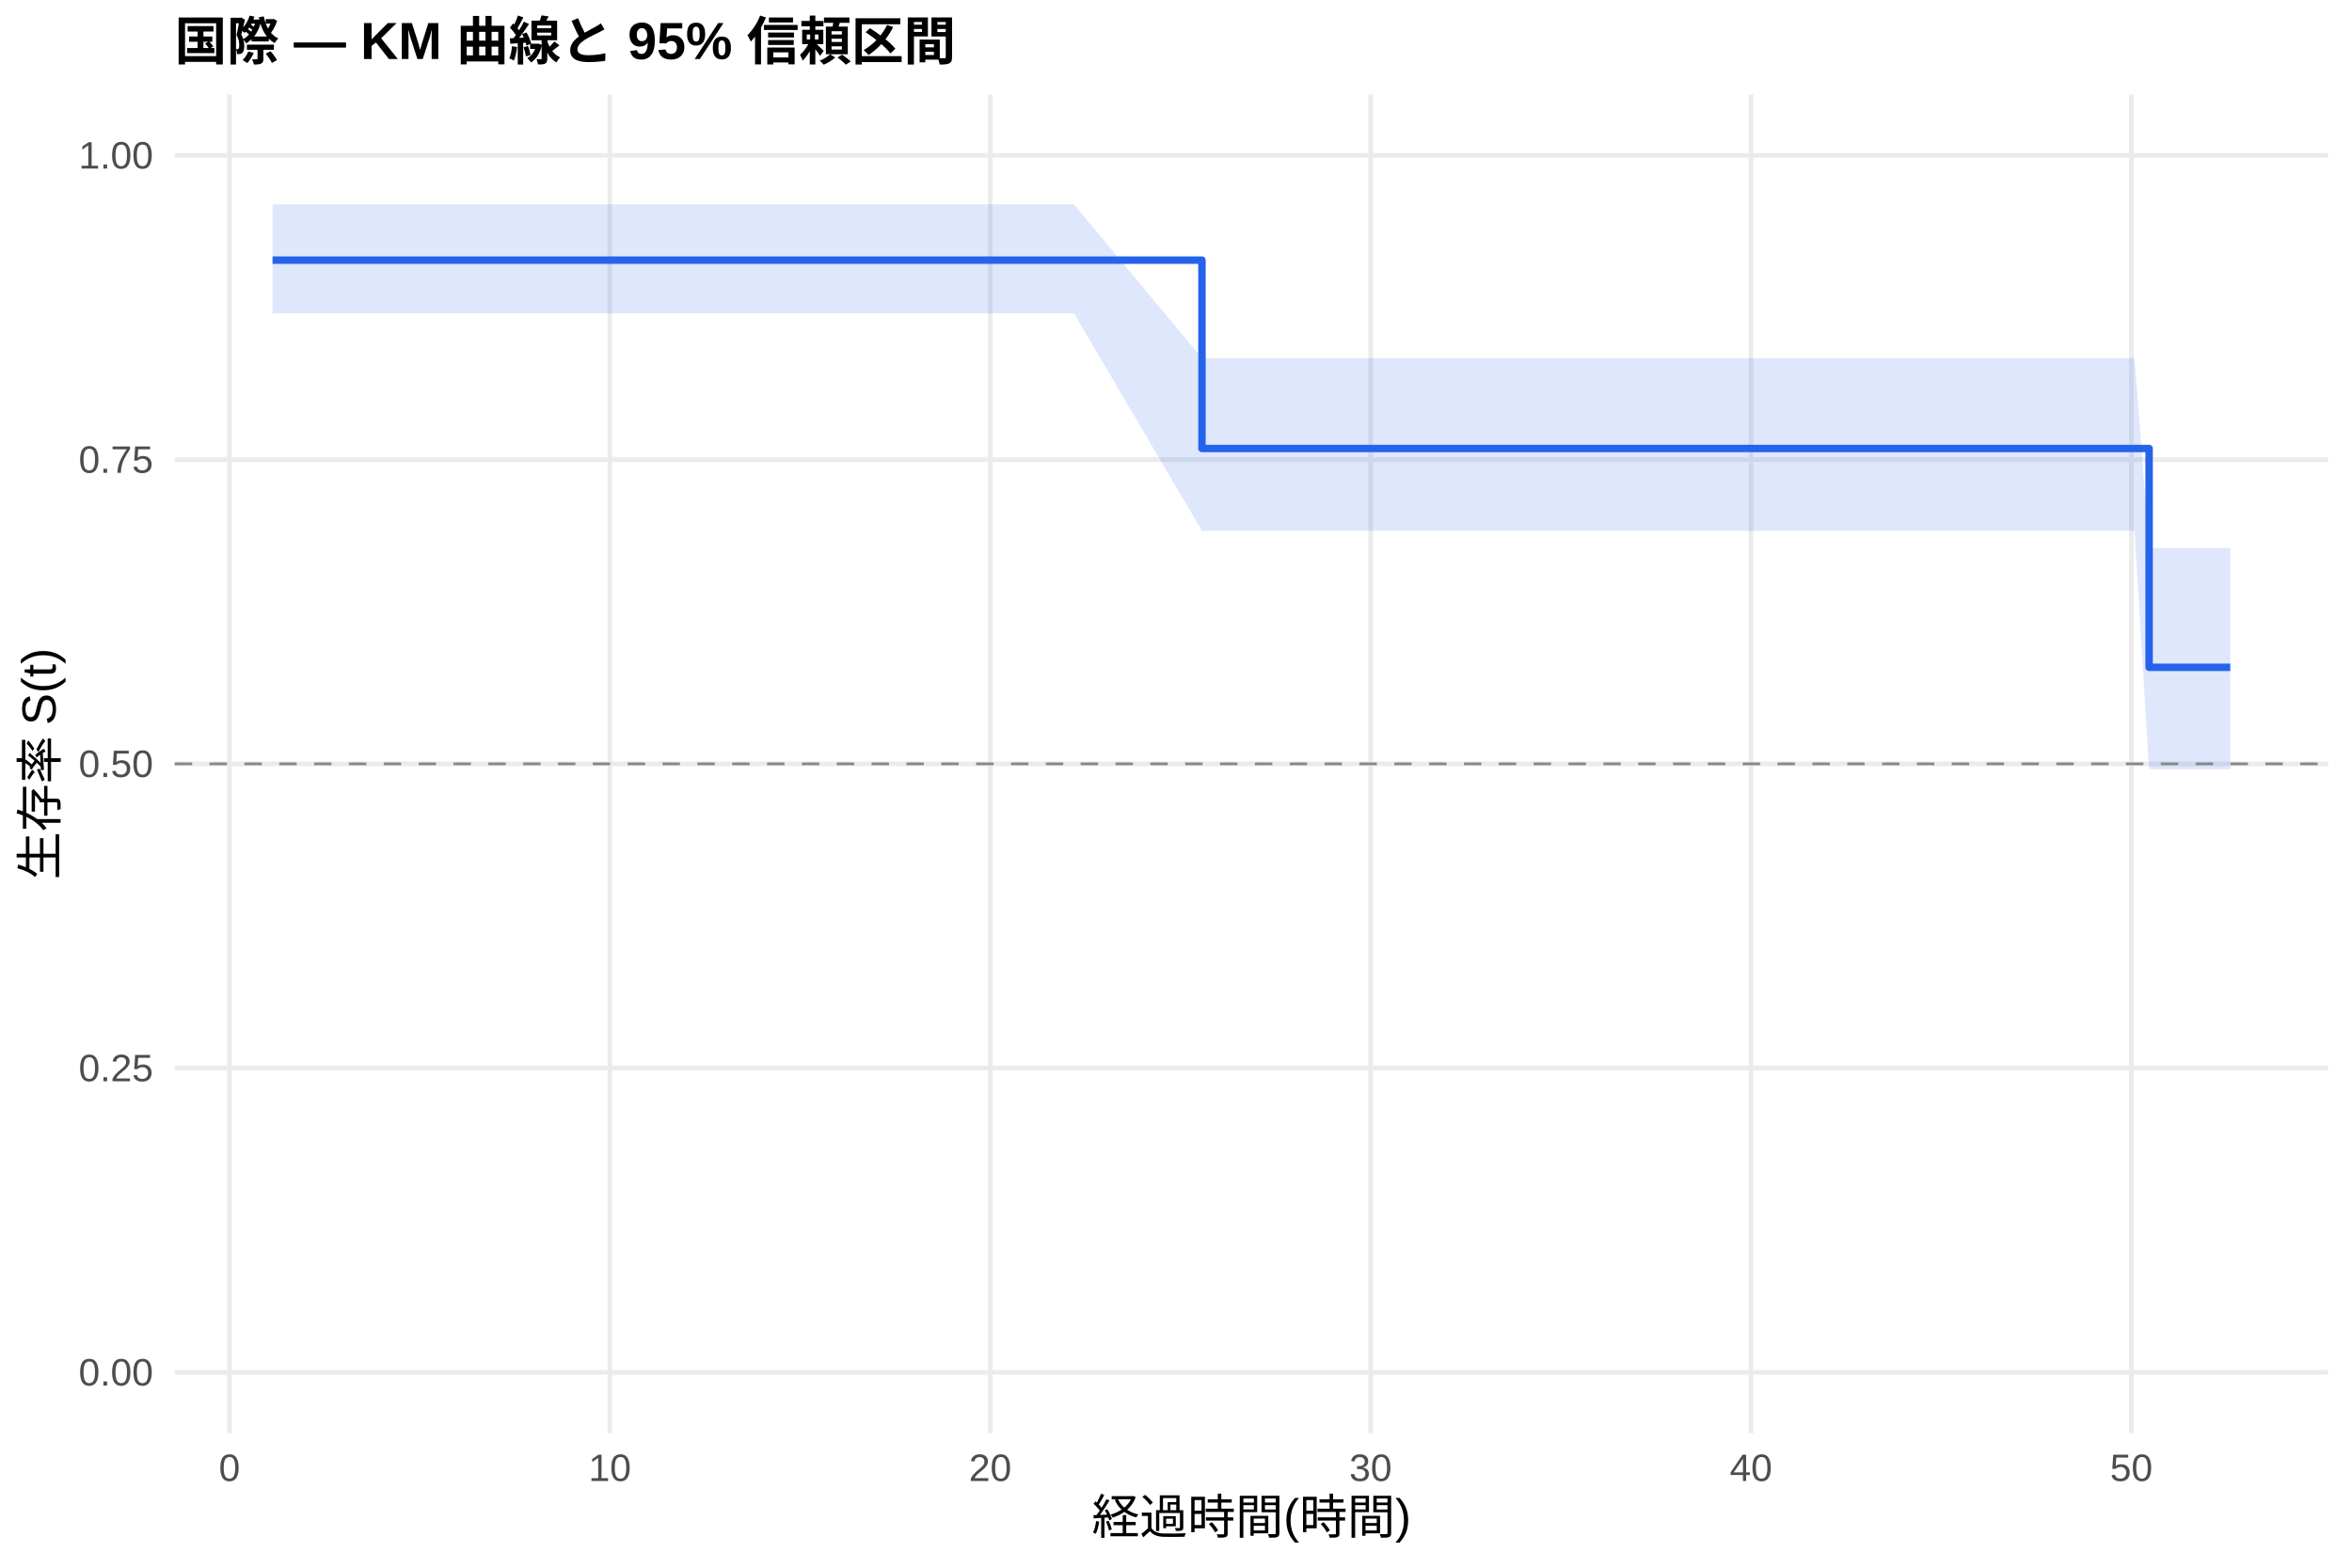
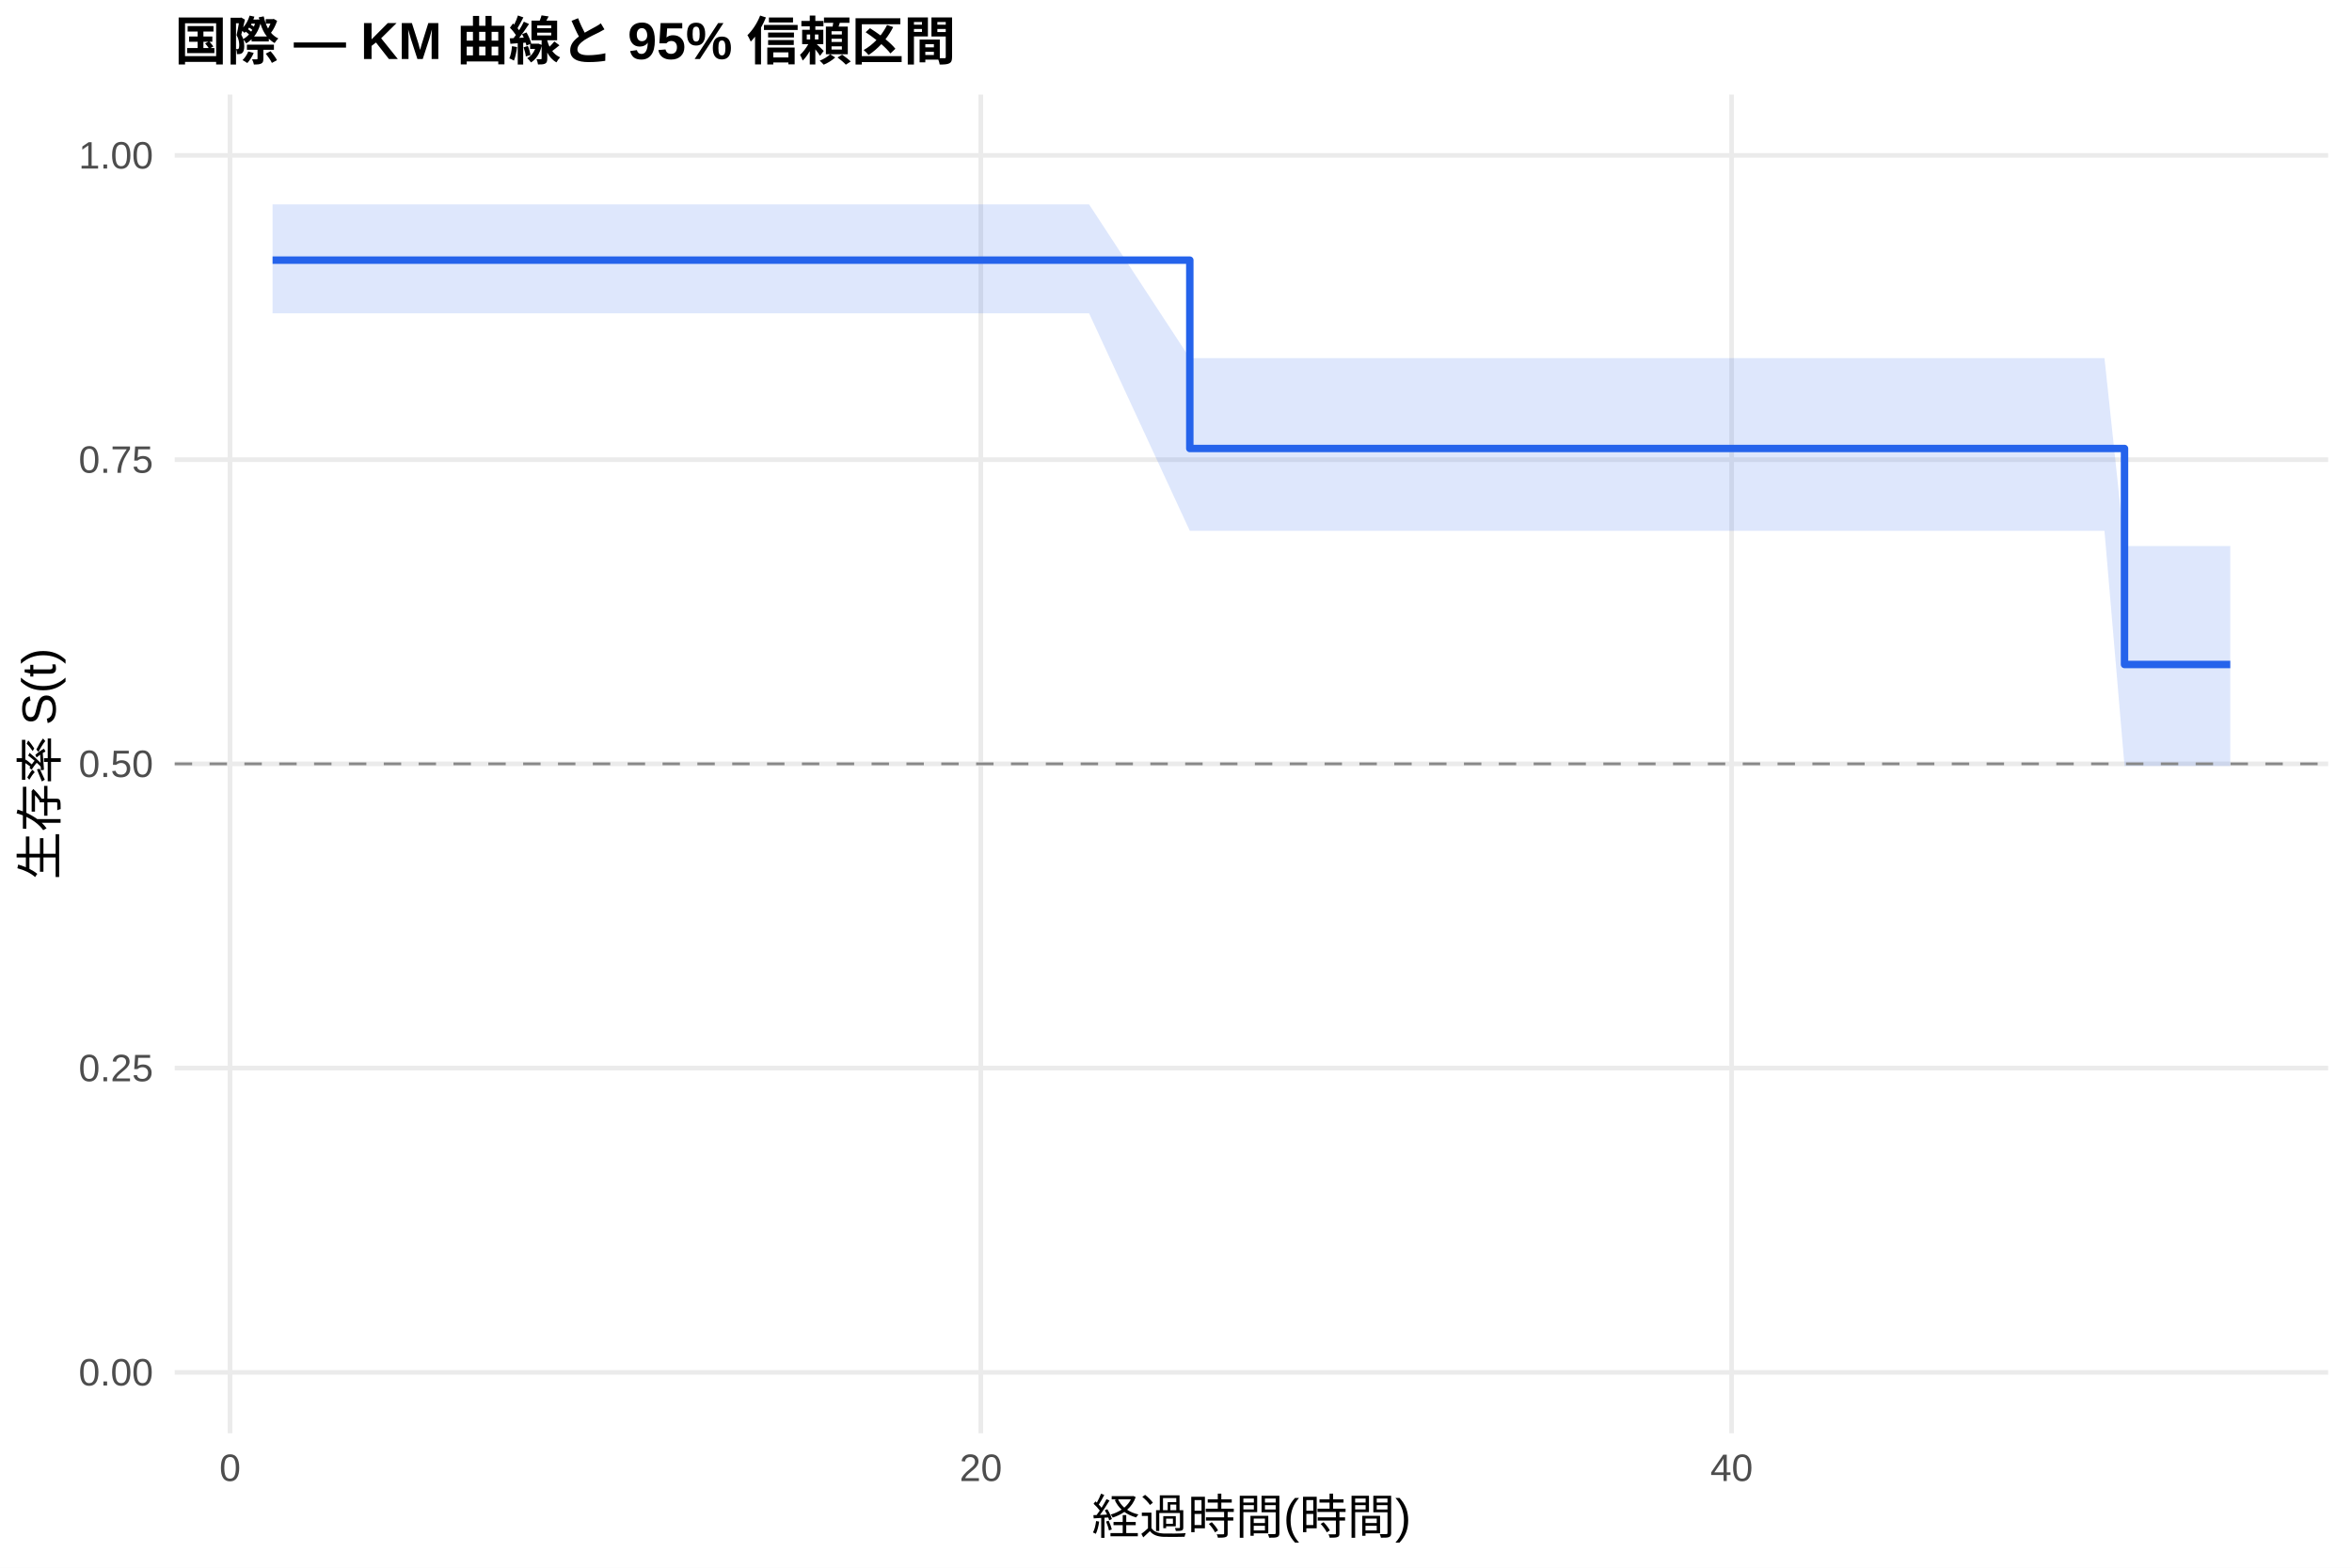
<svg xmlns="http://www.w3.org/2000/svg" width="540.00pt" height="360.00pt" viewBox="0 0 540.00 360.00">
  <g class="svglite">
    <defs>
      <style type="text/css">
    .svglite line, .svglite polyline, .svglite polygon, .svglite path, .svglite rect, .svglite circle {
      fill: none;
      stroke: #000000;
      stroke-linecap: round;
      stroke-linejoin: round;
      stroke-miterlimit: 10.00;
    }
    .svglite text {
      white-space: pre;
    }
    .svglite g.glyphgroup path {
      fill: inherit;
      stroke: none;
    }
  </style>
    </defs>
    <rect width="100%" height="100%" style="stroke: none; fill: #FFFFFF;" />
    <defs>
      <clipPath id="cpMC4wMHw1NDAuMDB8MC4wMHwzNjAuMDA=">
        <rect x="0.00" y="0.00" width="540.00" height="360.00" />
      </clipPath>
    </defs>
    <g clip-path="url(#cpMC4wMHw1NDAuMDB8MC4wMHwzNjAuMDA=)">
      <rect x="0" y="0.00" width="540.00" height="360.00" style="stroke-width: 1.07; stroke: none; fill: #FFFFFF;" />
    </g>
    <defs>
      <clipPath id="cpNDAuMTF8NTM0LjUyfDIxLjcxfDMyOS4xMg==">
        <rect x="40.11" y="21.71" width="494.41" height="307.41" />
      </clipPath>
    </defs>
    <g clip-path="url(#cpNDAuMTF8NTM0LjUyfDIxLjcxfDMyOS4xMg==)">
      <polyline points="40.11,315.14 534.52,315.14 " style="stroke-width: 1.07; stroke: #EBEBEB; stroke-linecap: butt;" />
      <polyline points="40.11,245.28 534.52,245.28 " style="stroke-width: 1.07; stroke: #EBEBEB; stroke-linecap: butt;" />
      <polyline points="40.11,175.41 534.52,175.41 " style="stroke-width: 1.07; stroke: #EBEBEB; stroke-linecap: butt;" />
      <polyline points="40.11,105.55 534.52,105.55 " style="stroke-width: 1.07; stroke: #EBEBEB; stroke-linecap: butt;" />
      <polyline points="40.11,35.68 534.52,35.68 " style="stroke-width: 1.07; stroke: #EBEBEB; stroke-linecap: butt;" />
-       <polyline points="52.69,329.12 52.69,21.71 " style="stroke-width: 1.07; stroke: #EBEBEB; stroke-linecap: butt;" />
-       <polyline points="140.02,329.12 140.02,21.71 " style="stroke-width: 1.07; stroke: #EBEBEB; stroke-linecap: butt;" />
-       <polyline points="227.35,329.12 227.35,21.71 " style="stroke-width: 1.07; stroke: #EBEBEB; stroke-linecap: butt;" />
-       <polyline points="314.68,329.12 314.68,21.71 " style="stroke-width: 1.07; stroke: #EBEBEB; stroke-linecap: butt;" />
-       <polyline points="402.01,329.12 402.01,21.71 " style="stroke-width: 1.07; stroke: #EBEBEB; stroke-linecap: butt;" />
-       <polyline points="489.34,329.12 489.34,21.71 " style="stroke-width: 1.07; stroke: #EBEBEB; stroke-linecap: butt;" />
-       <polygon points="62.58,46.93 95.77,46.93 102.90,46.93 116.00,46.93 124.15,46.93 155.88,46.93 167.38,46.93 175.24,46.93 229.24,46.93 237.97,46.93 246.56,46.93 275.96,82.24 289.35,82.24 305.07,82.24 312.50,82.24 325.45,82.24 341.61,82.24 349.61,82.24 358.34,82.24 365.62,82.24 392.55,82.24 411.33,82.24 439.27,82.24 482.79,82.24 490.07,82.24 493.42,125.87 512.05,125.87 512.05,176.65 493.42,176.65 490.07,121.90 482.79,121.90 439.27,121.90 411.33,121.90 392.55,121.90 365.62,121.90 358.34,121.90 349.61,121.90 341.61,121.90 325.45,121.90 312.50,121.90 305.07,121.90 289.35,121.90 275.96,121.90 246.56,71.94 237.97,71.94 229.24,71.94 175.24,71.94 167.38,71.94 155.88,71.94 124.15,71.94 116.00,71.94 102.90,71.94 95.77,71.94 62.58,71.94 " style="stroke-width: 0.00; stroke: none; stroke-linecap: butt; fill: #2563EB; fill-opacity: 0.15;" />
-       <polyline points="62.58,46.93 95.77,46.93 102.90,46.93 116.00,46.93 124.15,46.93 155.88,46.93 167.38,46.93 175.24,46.93 229.24,46.93 237.97,46.93 246.56,46.93 275.96,82.24 289.35,82.24 305.07,82.24 312.50,82.24 325.45,82.24 341.61,82.24 349.61,82.24 358.34,82.24 365.62,82.24 392.55,82.24 411.33,82.24 439.27,82.24 482.79,82.24 490.07,82.24 493.42,125.87 512.05,125.87 " style="stroke-width: 1.07; stroke: none; stroke-linecap: butt;" />
-       <polyline points="512.05,176.65 493.42,176.65 490.07,121.90 482.79,121.90 439.27,121.90 411.33,121.90 392.55,121.90 365.62,121.90 358.34,121.90 349.61,121.90 341.61,121.90 325.45,121.90 312.50,121.90 305.07,121.90 289.35,121.90 275.96,121.90 246.56,71.94 237.97,71.94 229.24,71.94 175.24,71.94 167.38,71.94 155.88,71.94 124.15,71.94 116.00,71.94 102.90,71.94 95.77,71.94 62.58,71.94 " style="stroke-width: 1.07; stroke: none; stroke-linecap: butt;" />
-       <polyline points="62.58,59.74 95.77,59.74 95.77,59.74 102.90,59.74 102.90,59.74 116.00,59.74 116.00,59.74 124.15,59.74 124.15,59.74 155.88,59.74 155.88,59.74 167.38,59.74 167.38,59.74 175.24,59.74 175.24,59.74 229.24,59.74 229.24,59.74 237.97,59.74 237.97,59.74 246.56,59.74 246.56,59.74 275.96,59.74 275.96,102.99 289.35,102.99 289.35,102.99 305.07,102.99 305.07,102.99 312.50,102.99 312.50,102.99 325.45,102.99 325.45,102.99 341.61,102.99 341.61,102.99 349.61,102.99 349.61,102.99 358.34,102.99 358.34,102.99 365.62,102.99 365.62,102.99 392.55,102.99 392.55,102.99 411.33,102.99 411.33,102.99 439.27,102.99 439.27,102.99 482.79,102.99 482.79,102.99 490.07,102.99 490.07,102.99 493.42,102.99 493.42,153.24 512.05,153.24 512.05,153.24 " style="stroke-width: 1.71; stroke: #2563EB; stroke-linecap: butt;" />
+       <polyline points="52.82,329.12 52.82,21.71 " style="stroke-width: 1.07; stroke: #EBEBEB; stroke-linecap: butt;" />
+       <polyline points="225.19,329.12 225.19,21.71 " style="stroke-width: 1.07; stroke: #EBEBEB; stroke-linecap: butt;" />
+       <polyline points="397.56,329.12 397.56,21.71 " style="stroke-width: 1.07; stroke: #EBEBEB; stroke-linecap: butt;" />
+       <polygon points="62.58,46.93 101.22,46.93 108.26,46.93 121.19,46.93 129.23,46.93 160.55,46.93 171.90,46.93 179.65,46.93 232.95,46.93 241.56,46.93 250.04,46.93 273.17,82.24 292.27,82.24 307.78,82.24 315.11,82.24 327.89,82.24 343.84,82.24 351.74,82.24 360.36,82.24 367.54,82.24 394.11,82.24 412.65,82.24 440.22,82.24 483.17,82.24 487.77,125.39 490.36,125.39 512.05,125.39 512.05,175.89 490.36,175.89 487.77,175.89 483.17,121.90 440.22,121.90 412.65,121.90 394.11,121.90 367.54,121.90 360.36,121.90 351.74,121.90 343.84,121.90 327.89,121.90 315.11,121.90 307.78,121.90 292.27,121.90 273.17,121.90 250.04,71.94 241.56,71.94 232.95,71.94 179.65,71.94 171.90,71.94 160.55,71.94 129.23,71.94 121.19,71.94 108.26,71.94 101.22,71.94 62.58,71.94 " style="stroke-width: 0.00; stroke: none; stroke-linecap: butt; fill: #2563EB; fill-opacity: 0.15;" />
+       <polyline points="62.58,46.93 101.22,46.93 108.26,46.93 121.19,46.93 129.23,46.93 160.55,46.93 171.90,46.93 179.65,46.93 232.95,46.93 241.56,46.93 250.04,46.93 273.17,82.24 292.27,82.24 307.78,82.24 315.11,82.24 327.89,82.24 343.84,82.24 351.74,82.24 360.36,82.24 367.54,82.24 394.11,82.24 412.65,82.24 440.22,82.24 483.17,82.24 487.77,125.39 490.36,125.39 512.05,125.39 " style="stroke-width: 1.07; stroke: none; stroke-linecap: butt;" />
+       <polyline points="512.05,175.89 490.36,175.89 487.77,175.89 483.17,121.90 440.22,121.90 412.65,121.90 394.11,121.90 367.54,121.90 360.36,121.90 351.74,121.90 343.84,121.90 327.89,121.90 315.11,121.90 307.78,121.90 292.27,121.90 273.17,121.90 250.04,71.94 241.56,71.94 232.95,71.94 179.65,71.94 171.90,71.94 160.55,71.94 129.23,71.94 121.19,71.94 108.26,71.94 101.22,71.94 62.58,71.94 " style="stroke-width: 1.07; stroke: none; stroke-linecap: butt;" />
+       <polyline points="62.58,59.74 101.22,59.74 101.22,59.74 108.26,59.74 108.26,59.74 121.19,59.74 121.19,59.74 129.23,59.74 129.23,59.74 160.55,59.74 160.55,59.74 171.90,59.74 171.90,59.74 179.65,59.74 179.65,59.74 232.95,59.74 232.95,59.74 241.56,59.74 241.56,59.74 250.04,59.74 250.04,59.74 273.17,59.74 273.17,102.99 292.27,102.99 292.27,102.99 307.78,102.99 307.78,102.99 315.11,102.99 315.11,102.99 327.89,102.99 327.89,102.99 343.84,102.99 343.84,102.99 351.74,102.99 351.74,102.99 360.36,102.99 360.36,102.99 367.54,102.99 367.54,102.99 394.11,102.99 394.11,102.99 412.65,102.99 412.65,102.99 440.22,102.99 440.22,102.99 483.17,102.99 483.17,102.99 487.77,102.99 487.77,152.59 490.36,152.59 490.36,152.59 512.05,152.59 512.05,152.59 " style="stroke-width: 1.71; stroke: #2563EB; stroke-linecap: butt;" />
      <line x1="40.11" y1="175.41" x2="534.52" y2="175.41" style="stroke-width: 0.64; stroke: #888888; stroke-dasharray: 4.00,4.00; stroke-linecap: butt;" />
    </g>
    <g clip-path="url(#cpMC4wMHw1NDAuMDB8MC4wMHwzNjAuMDA=)">
      <text x="35.18" y="318.17" text-anchor="end" style="font-size: 8.80px;fill: #4D4D4D; font-family: &quot;Liberation Sans&quot;;" textLength="17.11px" lengthAdjust="spacingAndGlyphs">0.00</text>
      <text x="35.18" y="248.30" text-anchor="end" style="font-size: 8.80px;fill: #4D4D4D; font-family: &quot;Liberation Sans&quot;;" textLength="17.11px" lengthAdjust="spacingAndGlyphs">0.25</text>
      <text x="35.18" y="178.44" text-anchor="end" style="font-size: 8.80px;fill: #4D4D4D; font-family: &quot;Liberation Sans&quot;;" textLength="17.11px" lengthAdjust="spacingAndGlyphs">0.50</text>
      <text x="35.18" y="108.57" text-anchor="end" style="font-size: 8.80px;fill: #4D4D4D; font-family: &quot;Liberation Sans&quot;;" textLength="17.11px" lengthAdjust="spacingAndGlyphs">0.75</text>
      <text x="35.18" y="38.71" text-anchor="end" style="font-size: 8.80px;fill: #4D4D4D; font-family: &quot;Liberation Sans&quot;;" textLength="17.11px" lengthAdjust="spacingAndGlyphs">1.00</text>
-       <text x="52.69" y="340.10" text-anchor="middle" style="font-size: 8.80px;fill: #4D4D4D; font-family: &quot;Liberation Sans&quot;;" textLength="4.89px" lengthAdjust="spacingAndGlyphs">0</text>
-       <text x="140.02" y="340.10" text-anchor="middle" style="font-size: 8.80px;fill: #4D4D4D; font-family: &quot;Liberation Sans&quot;;" textLength="9.78px" lengthAdjust="spacingAndGlyphs">10</text>
-       <text x="227.35" y="340.10" text-anchor="middle" style="font-size: 8.80px;fill: #4D4D4D; font-family: &quot;Liberation Sans&quot;;" textLength="9.78px" lengthAdjust="spacingAndGlyphs">20</text>
-       <text x="314.68" y="340.10" text-anchor="middle" style="font-size: 8.80px;fill: #4D4D4D; font-family: &quot;Liberation Sans&quot;;" textLength="9.78px" lengthAdjust="spacingAndGlyphs">30</text>
-       <text x="402.01" y="340.10" text-anchor="middle" style="font-size: 8.80px;fill: #4D4D4D; font-family: &quot;Liberation Sans&quot;;" textLength="9.78px" lengthAdjust="spacingAndGlyphs">40</text>
-       <text x="489.34" y="340.10" text-anchor="middle" style="font-size: 8.80px;fill: #4D4D4D; font-family: &quot;Liberation Sans&quot;;" textLength="9.78px" lengthAdjust="spacingAndGlyphs">50</text>
+       <text x="52.82" y="340.10" text-anchor="middle" style="font-size: 8.80px;fill: #4D4D4D; font-family: &quot;Liberation Sans&quot;;" textLength="4.89px" lengthAdjust="spacingAndGlyphs">0</text>
+       <text x="225.19" y="340.10" text-anchor="middle" style="font-size: 8.80px;fill: #4D4D4D; font-family: &quot;Liberation Sans&quot;;" textLength="9.78px" lengthAdjust="spacingAndGlyphs">20</text>
+       <text x="397.56" y="340.10" text-anchor="middle" style="font-size: 8.80px;fill: #4D4D4D; font-family: &quot;Liberation Sans&quot;;" textLength="9.78px" lengthAdjust="spacingAndGlyphs">40</text>
      <text x="287.32" y="352.24" text-anchor="middle" style="font-size: 11.00px; font-family: &quot;Liberation Sans&quot;;" textLength="73.31px" lengthAdjust="spacingAndGlyphs">経過時間(時間)</text>
      <text transform="translate(13.05,175.41) rotate(-90)" text-anchor="middle" style="font-size: 11.00px; font-family: &quot;Liberation Sans&quot;;" textLength="53.78px" lengthAdjust="spacingAndGlyphs">生存率 S(t)</text>
      <text x="40.11" y="13.74" style="font-size: 12.00px; font-weight: bold; font-family: &quot;Liberation Sans&quot;;" textLength="179.33px" lengthAdjust="spacingAndGlyphs">国際 — KM 曲線と 95% 信頼区間</text>
    </g>
  </g>
</svg>
